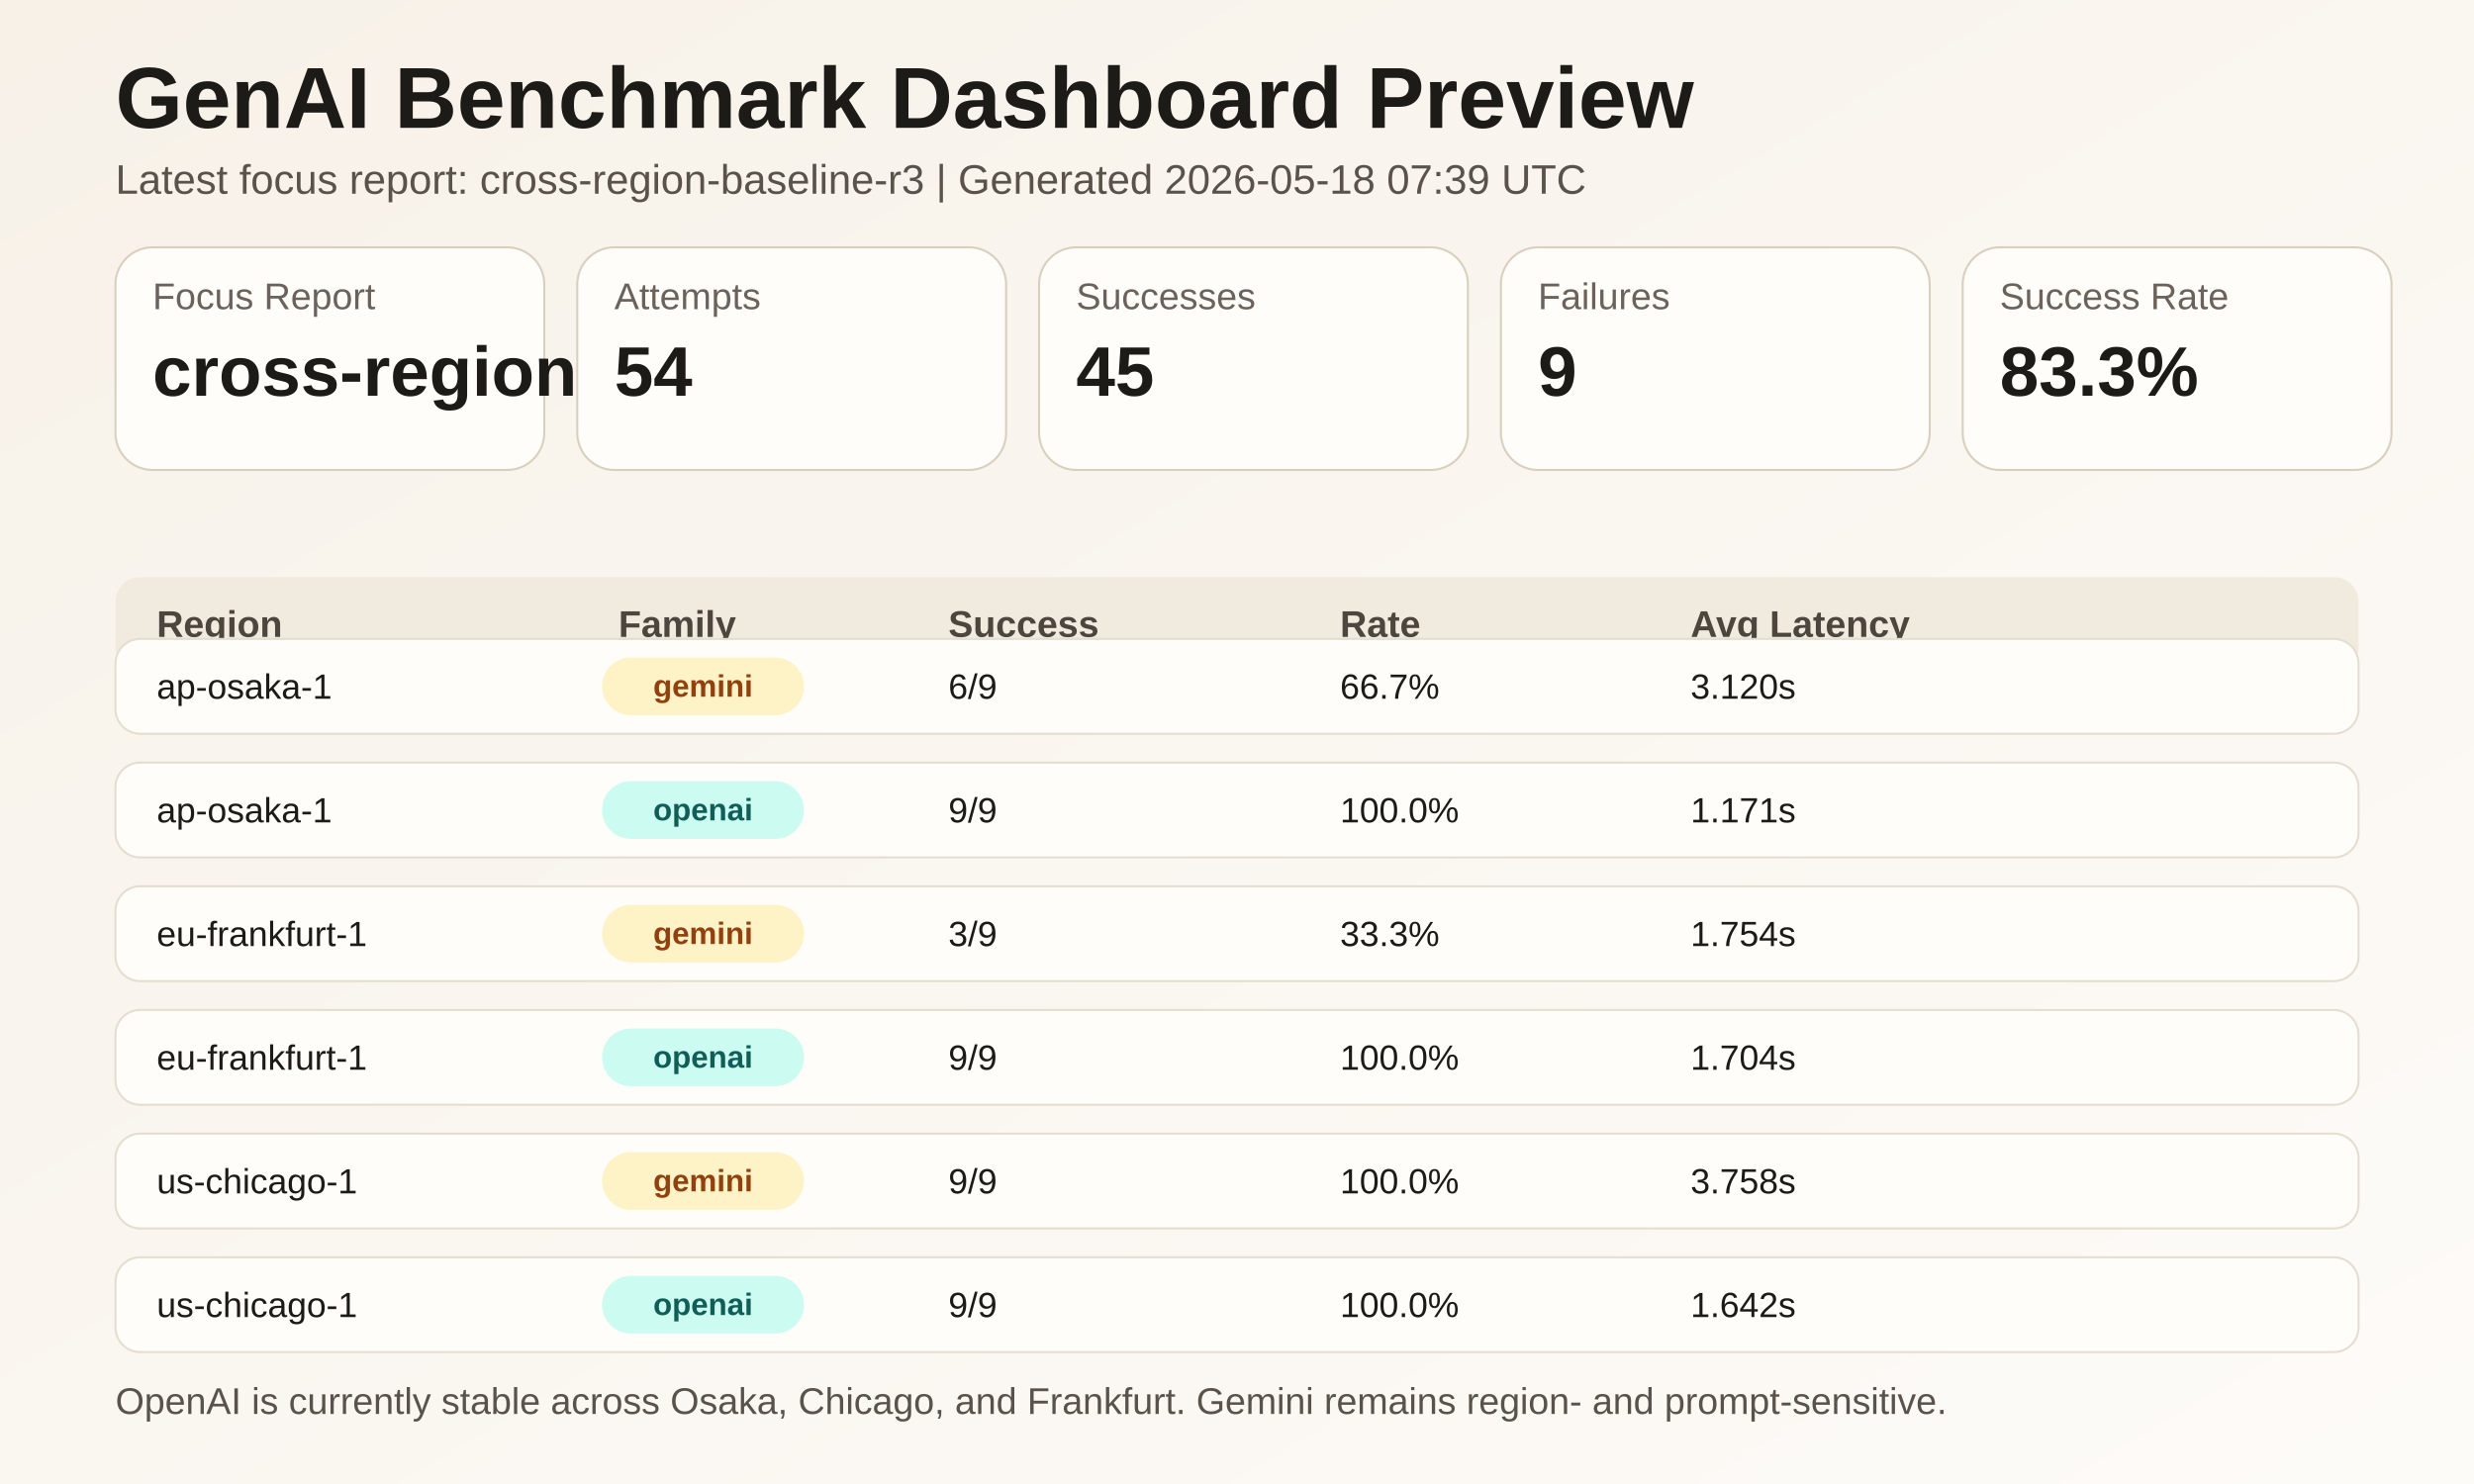
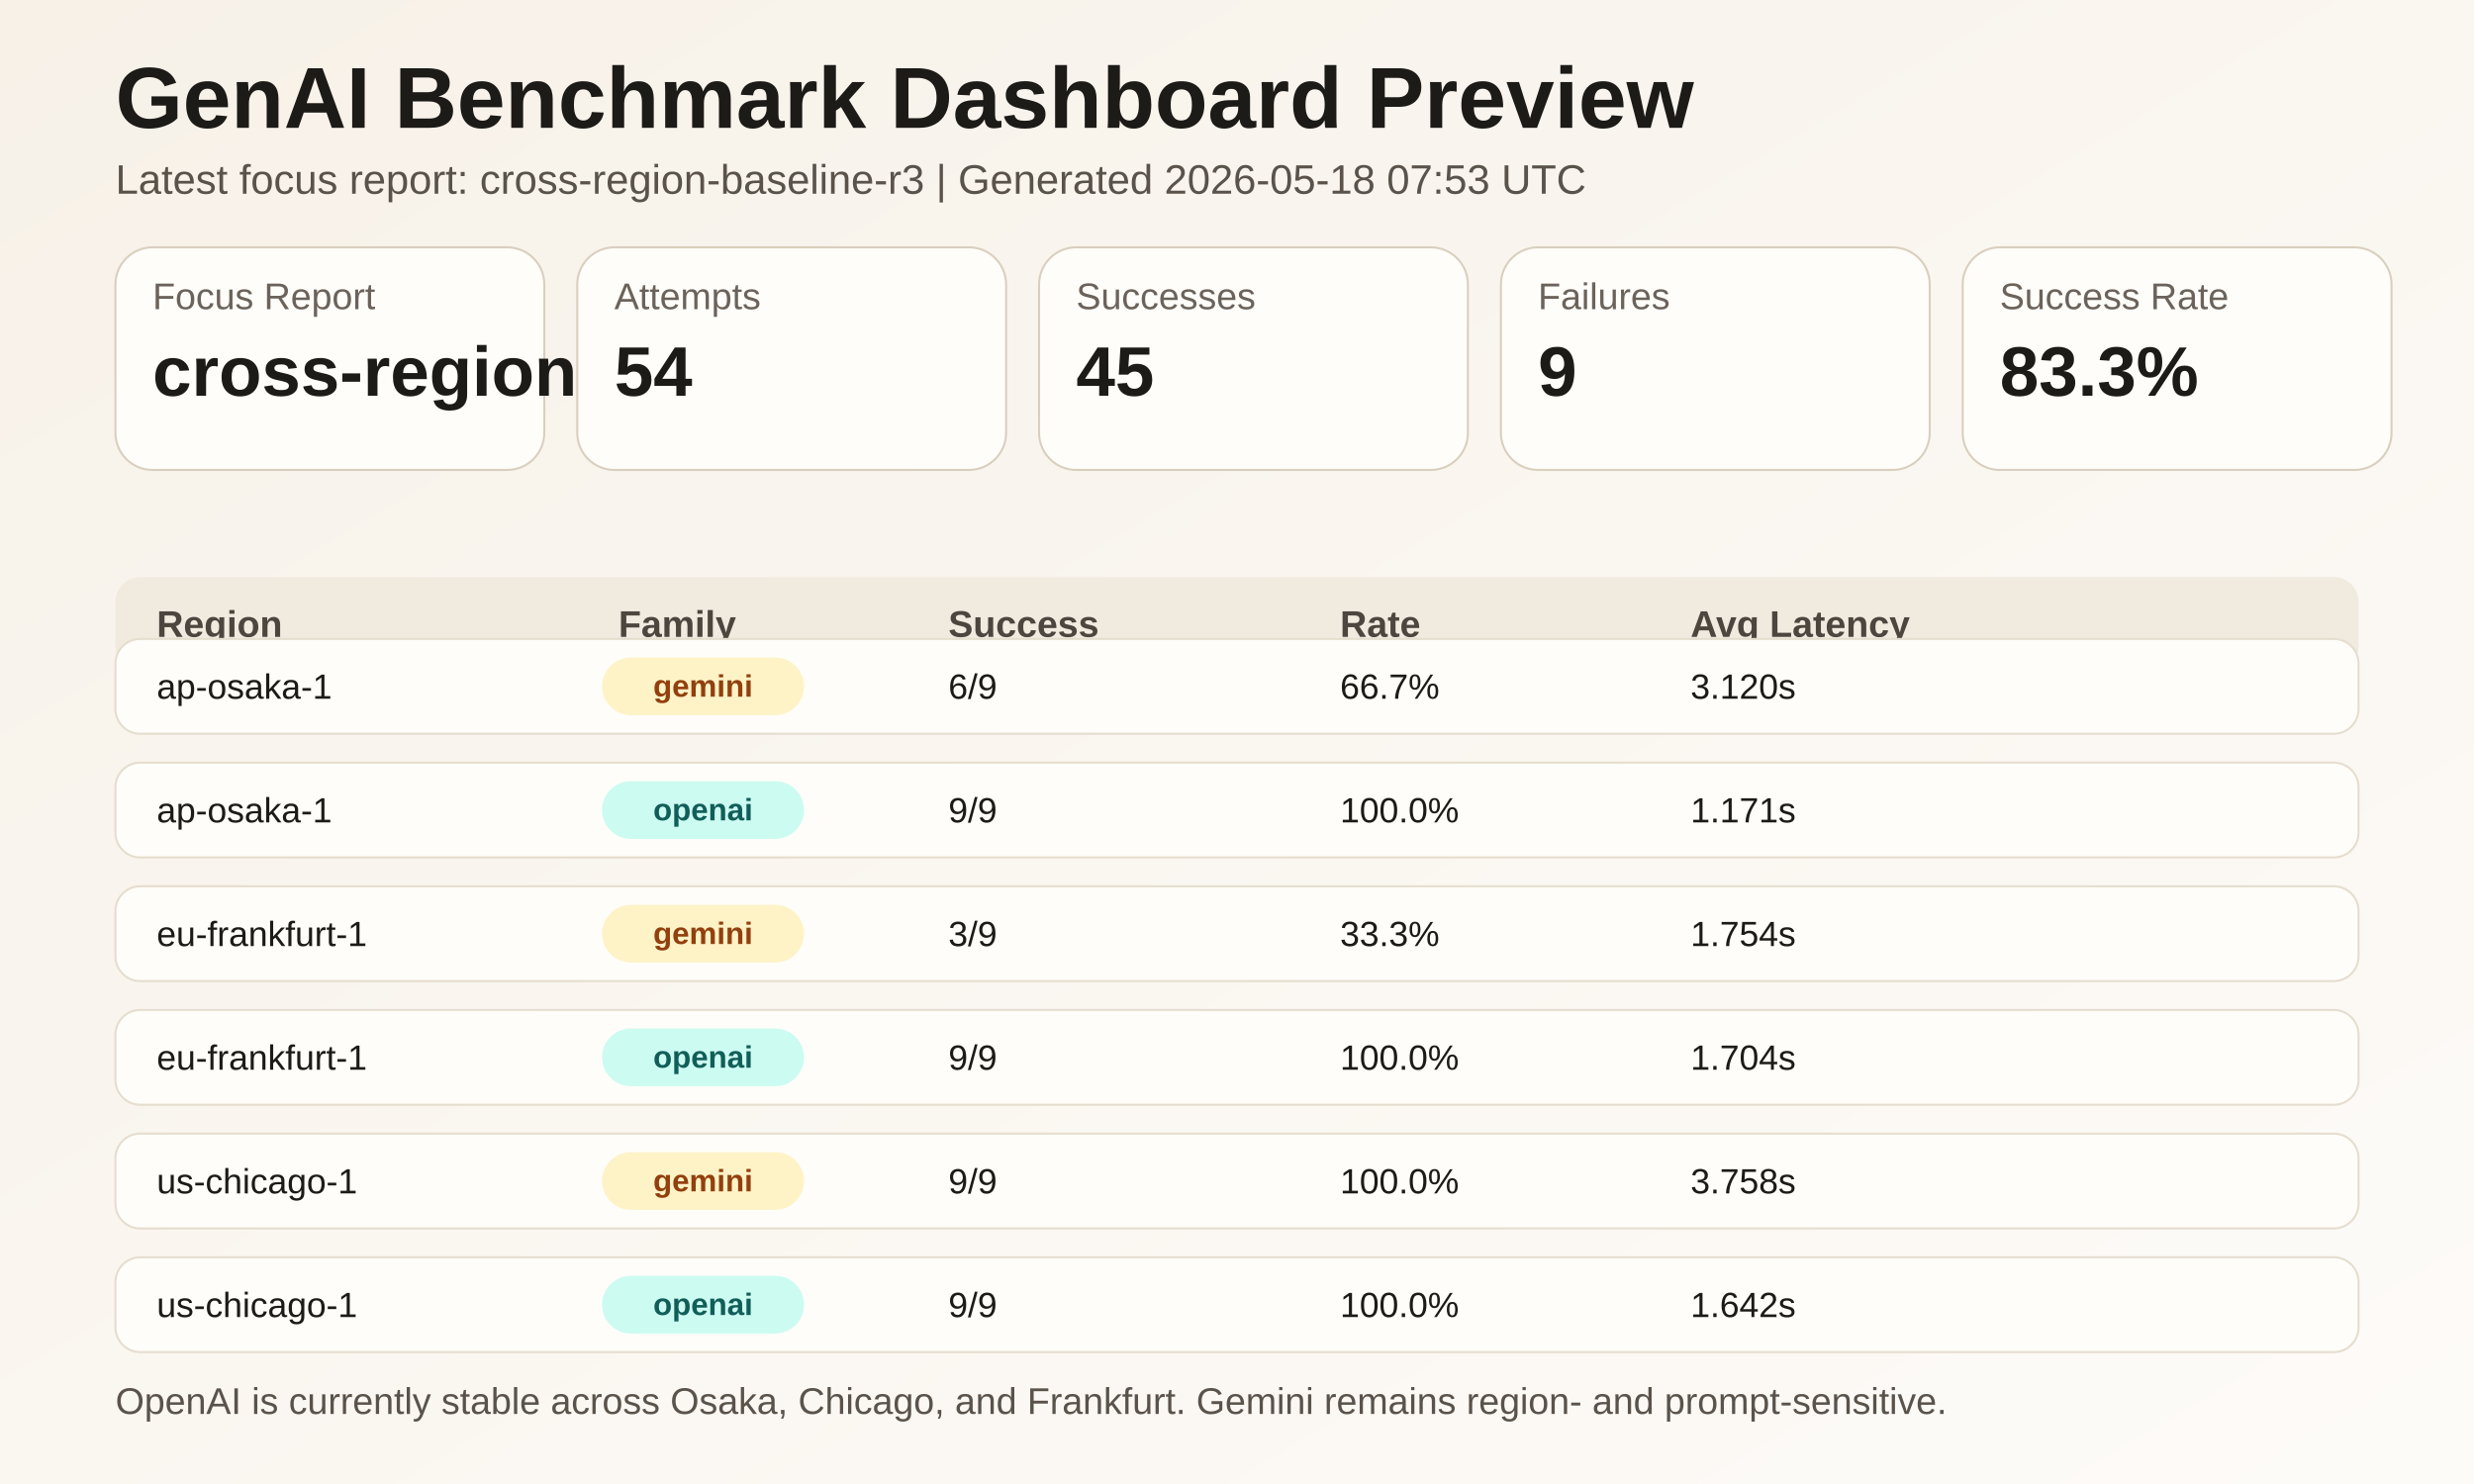
<svg xmlns="http://www.w3.org/2000/svg" width="1200" height="720" viewBox="0 0 1200 720" role="img" aria-label="Benchmark preview">
  <defs>
    <linearGradient id="bg" x1="0" y1="0" x2="1" y2="1">
      <stop offset="0%" stop-color="#f7f1e8" />
      <stop offset="100%" stop-color="#fdfbf8" />
    </linearGradient>
  </defs>
  <rect width="1200" height="720" fill="url(#bg)" />
  <text x="56" y="62" fill="#1d1b18" font-size="42" font-weight="700" font-family="Arial, sans-serif">GenAI Benchmark Dashboard Preview</text>
-   <text x="56" y="94" fill="#5a534b" font-size="20" font-family="Arial, sans-serif">Latest focus report: cross-region-baseline-r3 | Generated 2026-05-18 07:39 UTC</text>
+   <text x="56" y="94" fill="#5a534b" font-size="20" font-family="Arial, sans-serif">Latest focus report: cross-region-baseline-r3 | Generated 2026-05-18 07:53 UTC</text>
  <g>
    <rect x="56" y="120" width="208" height="108" rx="18" fill="#fffdf9" stroke="#d9cfbf" />
    <text x="74" y="150" fill="#6b635b" font-size="18" font-family="Arial, sans-serif">Focus Report</text>
    <text x="74" y="192" fill="#1d1b18" font-size="34" font-weight="700" font-family="Arial, sans-serif">cross-region-baseline-r3</text>
  </g>
  <g>
    <rect x="280" y="120" width="208" height="108" rx="18" fill="#fffdf9" stroke="#d9cfbf" />
    <text x="298" y="150" fill="#6b635b" font-size="18" font-family="Arial, sans-serif">Attempts</text>
    <text x="298" y="192" fill="#1d1b18" font-size="34" font-weight="700" font-family="Arial, sans-serif">54</text>
  </g>
  <g>
    <rect x="504" y="120" width="208" height="108" rx="18" fill="#fffdf9" stroke="#d9cfbf" />
    <text x="522" y="150" fill="#6b635b" font-size="18" font-family="Arial, sans-serif">Successes</text>
    <text x="522" y="192" fill="#1d1b18" font-size="34" font-weight="700" font-family="Arial, sans-serif">45</text>
  </g>
  <g>
    <rect x="728" y="120" width="208" height="108" rx="18" fill="#fffdf9" stroke="#d9cfbf" />
    <text x="746" y="150" fill="#6b635b" font-size="18" font-family="Arial, sans-serif">Failures</text>
    <text x="746" y="192" fill="#1d1b18" font-size="34" font-weight="700" font-family="Arial, sans-serif">9</text>
  </g>
  <g>
    <rect x="952" y="120" width="208" height="108" rx="18" fill="#fffdf9" stroke="#d9cfbf" />
    <text x="970" y="150" fill="#6b635b" font-size="18" font-family="Arial, sans-serif">Success Rate</text>
    <text x="970" y="192" fill="#1d1b18" font-size="34" font-weight="700" font-family="Arial, sans-serif">83.3%</text>
  </g>
  <rect x="56" y="280" width="1088" height="46" rx="12" fill="#f1eadf" />
  <text x="76" y="309" fill="#4d463f" font-size="18" font-weight="700" font-family="Arial, sans-serif">Region</text>
  <text x="300" y="309" fill="#4d463f" font-size="18" font-weight="700" font-family="Arial, sans-serif">Family</text>
  <text x="460" y="309" fill="#4d463f" font-size="18" font-weight="700" font-family="Arial, sans-serif">Success</text>
  <text x="650" y="309" fill="#4d463f" font-size="18" font-weight="700" font-family="Arial, sans-serif">Rate</text>
  <text x="820" y="309" fill="#4d463f" font-size="18" font-weight="700" font-family="Arial, sans-serif">Avg Latency</text>
  <g>
    <rect x="56" y="310" width="1088" height="46" rx="12" fill="#fffdf9" stroke="#e5ddcf" />
    <text x="76" y="339" fill="#1d1b18" font-size="17" font-family="Arial, sans-serif">ap-osaka-1</text>
    <rect x="292" y="319" width="98" height="28" rx="14" fill="#fef3c7" />
    <text x="341" y="338" text-anchor="middle" fill="#92400e" font-size="15" font-weight="700" font-family="Arial, sans-serif">gemini</text>
    <text x="460" y="339" fill="#1d1b18" font-size="17" font-family="Arial, sans-serif">6/9</text>
    <text x="650" y="339" fill="#1d1b18" font-size="17" font-family="Arial, sans-serif">66.7%</text>
    <text x="820" y="339" fill="#1d1b18" font-size="17" font-family="Arial, sans-serif">3.120s</text>
  </g>
  <g>
    <rect x="56" y="370" width="1088" height="46" rx="12" fill="#fffdf9" stroke="#e5ddcf" />
    <text x="76" y="399" fill="#1d1b18" font-size="17" font-family="Arial, sans-serif">ap-osaka-1</text>
    <rect x="292" y="379" width="98" height="28" rx="14" fill="#ccfbf1" />
    <text x="341" y="398" text-anchor="middle" fill="#115e59" font-size="15" font-weight="700" font-family="Arial, sans-serif">openai</text>
    <text x="460" y="399" fill="#1d1b18" font-size="17" font-family="Arial, sans-serif">9/9</text>
    <text x="650" y="399" fill="#1d1b18" font-size="17" font-family="Arial, sans-serif">100.0%</text>
    <text x="820" y="399" fill="#1d1b18" font-size="17" font-family="Arial, sans-serif">1.171s</text>
  </g>
  <g>
    <rect x="56" y="430" width="1088" height="46" rx="12" fill="#fffdf9" stroke="#e5ddcf" />
    <text x="76" y="459" fill="#1d1b18" font-size="17" font-family="Arial, sans-serif">eu-frankfurt-1</text>
    <rect x="292" y="439" width="98" height="28" rx="14" fill="#fef3c7" />
    <text x="341" y="458" text-anchor="middle" fill="#92400e" font-size="15" font-weight="700" font-family="Arial, sans-serif">gemini</text>
    <text x="460" y="459" fill="#1d1b18" font-size="17" font-family="Arial, sans-serif">3/9</text>
    <text x="650" y="459" fill="#1d1b18" font-size="17" font-family="Arial, sans-serif">33.3%</text>
    <text x="820" y="459" fill="#1d1b18" font-size="17" font-family="Arial, sans-serif">1.754s</text>
  </g>
  <g>
    <rect x="56" y="490" width="1088" height="46" rx="12" fill="#fffdf9" stroke="#e5ddcf" />
    <text x="76" y="519" fill="#1d1b18" font-size="17" font-family="Arial, sans-serif">eu-frankfurt-1</text>
    <rect x="292" y="499" width="98" height="28" rx="14" fill="#ccfbf1" />
    <text x="341" y="518" text-anchor="middle" fill="#115e59" font-size="15" font-weight="700" font-family="Arial, sans-serif">openai</text>
    <text x="460" y="519" fill="#1d1b18" font-size="17" font-family="Arial, sans-serif">9/9</text>
    <text x="650" y="519" fill="#1d1b18" font-size="17" font-family="Arial, sans-serif">100.0%</text>
    <text x="820" y="519" fill="#1d1b18" font-size="17" font-family="Arial, sans-serif">1.704s</text>
  </g>
  <g>
    <rect x="56" y="550" width="1088" height="46" rx="12" fill="#fffdf9" stroke="#e5ddcf" />
    <text x="76" y="579" fill="#1d1b18" font-size="17" font-family="Arial, sans-serif">us-chicago-1</text>
    <rect x="292" y="559" width="98" height="28" rx="14" fill="#fef3c7" />
    <text x="341" y="578" text-anchor="middle" fill="#92400e" font-size="15" font-weight="700" font-family="Arial, sans-serif">gemini</text>
    <text x="460" y="579" fill="#1d1b18" font-size="17" font-family="Arial, sans-serif">9/9</text>
    <text x="650" y="579" fill="#1d1b18" font-size="17" font-family="Arial, sans-serif">100.0%</text>
    <text x="820" y="579" fill="#1d1b18" font-size="17" font-family="Arial, sans-serif">3.758s</text>
  </g>
  <g>
    <rect x="56" y="610" width="1088" height="46" rx="12" fill="#fffdf9" stroke="#e5ddcf" />
    <text x="76" y="639" fill="#1d1b18" font-size="17" font-family="Arial, sans-serif">us-chicago-1</text>
    <rect x="292" y="619" width="98" height="28" rx="14" fill="#ccfbf1" />
    <text x="341" y="638" text-anchor="middle" fill="#115e59" font-size="15" font-weight="700" font-family="Arial, sans-serif">openai</text>
    <text x="460" y="639" fill="#1d1b18" font-size="17" font-family="Arial, sans-serif">9/9</text>
    <text x="650" y="639" fill="#1d1b18" font-size="17" font-family="Arial, sans-serif">100.0%</text>
    <text x="820" y="639" fill="#1d1b18" font-size="17" font-family="Arial, sans-serif">1.642s</text>
  </g>
  <text x="56" y="686" fill="#5a534b" font-size="18" font-family="Arial, sans-serif">OpenAI is currently stable across Osaka, Chicago, and Frankfurt. Gemini remains region- and prompt-sensitive.</text>
</svg>
